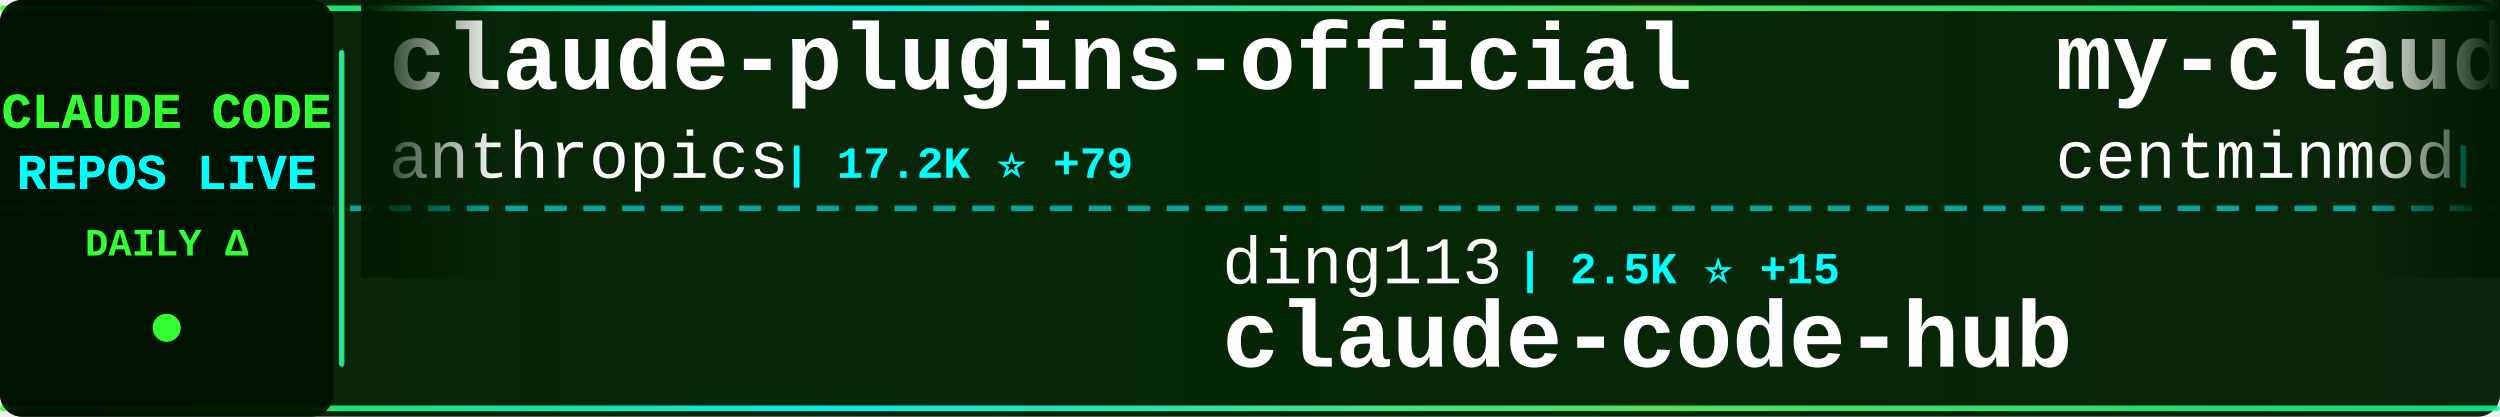
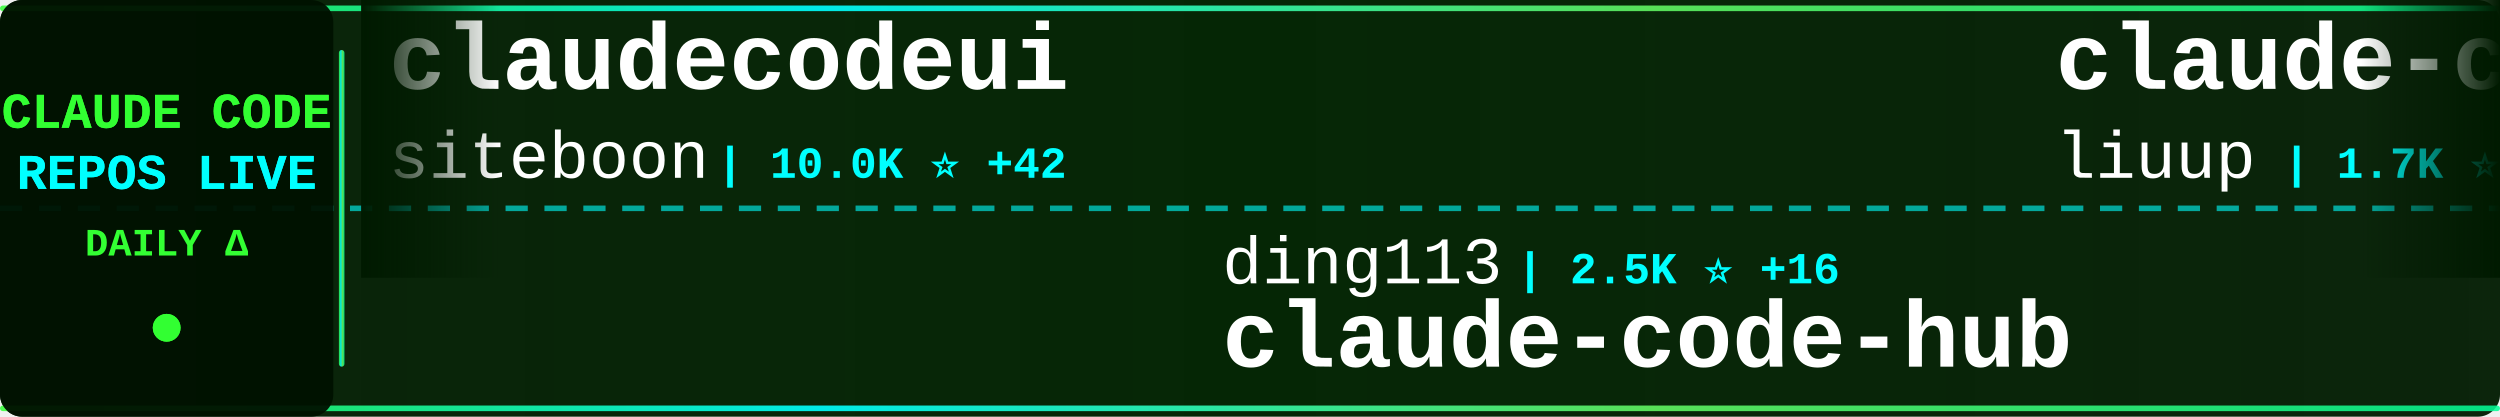
<svg xmlns="http://www.w3.org/2000/svg" width="900" height="150">
  <defs>
    <linearGradient id="tickerBg" x1="0%" y1="0%" x2="100%" y2="0%">
      <stop offset="0%" style="stop-color:#001a00;stop-opacity:0.95" />
      <stop offset="50%" style="stop-color:#002200;stop-opacity:0.98" />
      <stop offset="100%" style="stop-color:#001a00;stop-opacity:0.95" />
    </linearGradient>
    <linearGradient id="borderGrad" x1="0%" y1="0%" x2="100%" y2="0%">
      <stop offset="0%" style="stop-color:#33ff33;stop-opacity:0.85">
        <animate attributeName="stop-opacity" values="0.85;1;0.85" dur="2s" repeatCount="indefinite" />
      </stop>
      <stop offset="33%" style="stop-color:#00ffff;stop-opacity:0.9">
        <animate attributeName="stop-opacity" values="0.9;1;0.9" dur="2.2s" repeatCount="indefinite" />
      </stop>
      <stop offset="66%" style="stop-color:#66ff66;stop-opacity:0.85">
        <animate attributeName="stop-opacity" values="0.85;1;0.85" dur="1.8s" repeatCount="indefinite" />
      </stop>
      <stop offset="100%" style="stop-color:#00ff99;stop-opacity:0.85">
        <animate attributeName="stop-opacity" values="0.85;1;0.85" dur="2s" repeatCount="indefinite" />
      </stop>
    </linearGradient>
    <filter id="textGlow">
      <feGaussianBlur stdDeviation="0.1" result="coloredBlur" />
      <feMerge>
        <feMergeNode in="coloredBlur" />
        <feMergeNode in="SourceGraphic" />
      </feMerge>
    </filter>
    <filter id="metricGlow">
      <feGaussianBlur stdDeviation="0.2" result="coloredBlur" />
      <feMerge>
        <feMergeNode in="coloredBlur" />
        <feMergeNode in="SourceGraphic" />
      </feMerge>
    </filter>
    <linearGradient id="leftFade" x1="0%" y1="0%" x2="100%" y2="0%">
      <stop offset="0%" style="stop-color:#001a00;stop-opacity:1" />
      <stop offset="100%" style="stop-color:#001a00;stop-opacity:0" />
    </linearGradient>
    <linearGradient id="rightFade" x1="0%" y1="0%" x2="100%" y2="0%">
      <stop offset="0%" style="stop-color:#001a00;stop-opacity:0" />
      <stop offset="100%" style="stop-color:#001a00;stop-opacity:1" />
    </linearGradient>
  </defs>
  <rect width="900" height="150" fill="url(#tickerBg)" rx="8" />
  <rect x="0" y="2" width="900" height="2" fill="url(#borderGrad)" rx="1" />
  <rect x="0" y="146" width="900" height="2" fill="url(#borderGrad)" rx="1" />
  <line x1="0" y1="75" x2="900" y2="75" stroke="#00ffff" stroke-width="2" stroke-dasharray="8 6" opacity="0.6" />
  <rect x="0" y="0" width="120" height="150" fill="#001100" opacity="0.95" rx="8" />
  <text x="60" y="46" font-family="'Courier New', monospace" font-size="18" font-weight="bold" fill="#33ff33" text-anchor="middle" filter="url(#textGlow)">
    CLAUDE CODE
  </text>
  <text x="60" y="68" font-family="'Courier New', monospace" font-size="18" font-weight="bold" fill="#00ffff" text-anchor="middle" filter="url(#textGlow)">
    REPOS LIVE
  </text>
  <text x="60" y="92" font-family="'Courier New', monospace" font-size="14" font-weight="bold" fill="#33ff33" text-anchor="middle">
    DAILY Δ
  </text>
  <circle cx="60" cy="118" r="5" fill="#33ff33" filter="url(#metricGlow)">
    <animate attributeName="r" values="4;6;4" dur="1.5s" repeatCount="indefinite" />
    <animate attributeName="opacity" values="0.6;1;0.6" dur="1.5s" repeatCount="indefinite" />
  </circle>
  <rect x="122" y="18" width="2" height="114" fill="url(#borderGrad)" rx="1" />
  <clipPath id="tickerClip">
    <rect x="130" y="0" width="770" height="150" />
  </clipPath>
  <g clip-path="url(#tickerClip)">
    <g id="tickerItems">
      <animateTransform attributeName="transform" attributeType="XML" type="translate" from="0 0" to="-3000 0" dur="54s" repeatCount="indefinite" />
      <g transform="translate(0, 0)">
-         <text x="140" y="32" font-family="'Courier New', monospace" font-size="34" font-weight="bold" fill="#ffffff">claude-plugins-official</text>
-         <text x="140" y="64" font-family="'Courier New', monospace" font-size="24" font-weight="normal" fill="#ffffff" opacity="1.0">anthropics</text>
-         <text x="282" y="64" font-family="'Courier New', monospace" font-size="16" font-weight="bold" fill="#00ffff"> | 17.2K ⭐ +79</text>
+         <text x="140" y="32" font-family="'Courier New', monospace" font-size="34" font-weight="bold" fill="#ffffff">claudecodeui</text>
+         <text x="140" y="64" font-family="'Courier New', monospace" font-size="24" font-weight="normal" fill="#ffffff" opacity="1.0">siteboon</text>
+         <text x="258" y="64" font-family="'Courier New', monospace" font-size="16" font-weight="bold" fill="#00ffff"> | 10.0K ⭐ +42</text>
      </g>
      <g transform="translate(300, 0)">
        <text x="140" y="102" font-family="'Courier New', monospace" font-size="24" font-weight="normal" fill="#ffffff" opacity="1.0">ding113</text>
-         <text x="246" y="102" font-family="'Courier New', monospace" font-size="16" font-weight="bold" fill="#00ffff"> | 2.5K ⭐ +15</text>
+         <text x="246" y="102" font-family="'Courier New', monospace" font-size="16" font-weight="bold" fill="#00ffff"> | 2.5K ⭐ +16</text>
        <text x="140" y="132" font-family="'Courier New', monospace" font-size="34" font-weight="bold" fill="#ffffff">claude-code-hub</text>
      </g>
      <g transform="translate(600, 0)">
-         <text x="140" y="32" font-family="'Courier New', monospace" font-size="34" font-weight="bold" fill="#ffffff">my-claude-code-setup</text>
-         <text x="140" y="64" font-family="'Courier New', monospace" font-size="24" font-weight="normal" fill="#ffffff" opacity="1.0">centminmod</text>
-         <text x="282" y="64" font-family="'Courier New', monospace" font-size="16" font-weight="bold" fill="#00ffff"> | 2.2K ⭐ +3</text>
+         <text x="140" y="32" font-family="'Courier New', monospace" font-size="34" font-weight="bold" fill="#ffffff">claude-code-analysis</text>
+         <text x="140" y="64" font-family="'Courier New', monospace" font-size="24" font-weight="normal" fill="#ffffff" opacity="1.0">liuup</text>
+         <text x="222" y="64" font-family="'Courier New', monospace" font-size="16" font-weight="bold" fill="#00ffff"> | 1.7K ⭐ +30</text>
      </g>
      <g transform="translate(900, 0)">
-         <text x="140" y="102" font-family="'Courier New', monospace" font-size="24" font-weight="normal" fill="#ffffff" opacity="1.0">pedrohcgs</text>
-         <text x="270" y="102" font-family="'Courier New', monospace" font-size="16" font-weight="bold" fill="#00ffff"> | 932 ⭐ +4</text>
-         <text x="140" y="132" font-family="'Courier New', monospace" font-size="34" font-weight="bold" fill="#ffffff">claude-code-my-workflow</text>
+         <text x="140" y="102" font-family="'Courier New', monospace" font-size="24" font-weight="normal" fill="#ffffff" opacity="1.0">mehmoodosman</text>
+         <text x="306" y="102" font-family="'Courier New', monospace" font-size="16" font-weight="bold" fill="#00ffff"> | 163 ⭐</text>
+         <text x="140" y="132" font-family="'Courier New', monospace" font-size="34" font-weight="bold" fill="#ffffff">claude-code</text>
      </g>
      <g transform="translate(1200, 0)">
-         <text x="140" y="32" font-family="'Courier New', monospace" font-size="34" font-weight="bold" fill="#ffffff">awesome-claude-code-suba...</text>
-         <text x="140" y="64" font-family="'Courier New', monospace" font-size="24" font-weight="normal" fill="#ffffff" opacity="1.0">VoltAgent</text>
-         <text x="270" y="64" font-family="'Courier New', monospace" font-size="16" font-weight="bold" fill="#00ffff"> | 17.6K ⭐ +99</text>
+         <text x="140" y="32" font-family="'Courier New', monospace" font-size="34" font-weight="bold" fill="#ffffff">claude-code-infrastructu...</text>
+         <text x="140" y="64" font-family="'Courier New', monospace" font-size="24" font-weight="normal" fill="#ffffff" opacity="1.0">diet103</text>
+         <text x="246" y="64" font-family="'Courier New', monospace" font-size="16" font-weight="bold" fill="#00ffff"> | 9.5K ⭐ +5</text>
      </g>
      <g transform="translate(1500, 0)">
-         <text x="140" y="102" font-family="'Courier New', monospace" font-size="24" font-weight="normal" fill="#ffffff" opacity="1.0">sickn33</text>
-         <text x="246" y="102" font-family="'Courier New', monospace" font-size="16" font-weight="bold" fill="#00ffff"> | 33.7K ⭐ +196</text>
-         <text x="140" y="132" font-family="'Courier New', monospace" font-size="34" font-weight="bold" fill="#ffffff">antigravity-awesome-skil...</text>
+         <text x="140" y="102" font-family="'Courier New', monospace" font-size="24" font-weight="normal" fill="#ffffff" opacity="1.0">https-deeplearning-ai</text>
+         <text x="414" y="102" font-family="'Courier New', monospace" font-size="16" font-weight="bold" fill="#00ffff"> | 487 ⭐ +1</text>
+         <text x="140" y="132" font-family="'Courier New', monospace" font-size="34" font-weight="bold" fill="#ffffff">sc-claude-code-files</text>
      </g>
      <g transform="translate(1800, 0)">
-         <text x="140" y="32" font-family="'Courier New', monospace" font-size="34" font-weight="bold" fill="#ffffff">claude-code</text>
-         <text x="140" y="64" font-family="'Courier New', monospace" font-size="24" font-weight="normal" fill="#ffffff" opacity="1.0">yasasbanukaofficial</text>
-         <text x="390" y="64" font-family="'Courier New', monospace" font-size="16" font-weight="bold" fill="#00ffff"> | 2.6K ⭐ +33</text>
+         <text x="140" y="32" font-family="'Courier New', monospace" font-size="34" font-weight="bold" fill="#ffffff">claude-code-rust</text>
+         <text x="140" y="64" font-family="'Courier New', monospace" font-size="24" font-weight="normal" fill="#ffffff" opacity="1.0">lorryjovens-hub</text>
+         <text x="342" y="64" font-family="'Courier New', monospace" font-size="16" font-weight="bold" fill="#00ffff"> | 1.4K ⭐ +13</text>
      </g>
      <g transform="translate(2100, 0)">
-         <text x="140" y="102" font-family="'Courier New', monospace" font-size="24" font-weight="normal" fill="#ffffff" opacity="1.0">RichardAtCT</text>
-         <text x="294" y="102" font-family="'Courier New', monospace" font-size="16" font-weight="bold" fill="#00ffff"> | 2.5K ⭐ +7</text>
-         <text x="140" y="132" font-family="'Courier New', monospace" font-size="34" font-weight="bold" fill="#ffffff">claude-code-telegram</text>
+         <text x="140" y="102" font-family="'Courier New', monospace" font-size="24" font-weight="normal" fill="#ffffff" opacity="1.0">feiskyer</text>
+         <text x="258" y="102" font-family="'Courier New', monospace" font-size="16" font-weight="bold" fill="#00ffff"> | 1.4K ⭐ +2</text>
+         <text x="140" y="132" font-family="'Courier New', monospace" font-size="34" font-weight="bold" fill="#ffffff">claude-code-settings</text>
      </g>
      <g transform="translate(2400, 0)">
-         <text x="140" y="32" font-family="'Courier New', monospace" font-size="34" font-weight="bold" fill="#ffffff">collection-claude-code-s...</text>
-         <text x="140" y="64" font-family="'Courier New', monospace" font-size="24" font-weight="normal" fill="#ffffff" opacity="1.0">chauncygu</text>
-         <text x="270" y="64" font-family="'Courier New', monospace" font-size="16" font-weight="bold" fill="#00ffff"> | 2.1K ⭐ +16</text>
+         <text x="140" y="32" font-family="'Courier New', monospace" font-size="34" font-weight="bold" fill="#ffffff">claude-code-proxy</text>
+         <text x="140" y="64" font-family="'Courier New', monospace" font-size="24" font-weight="normal" fill="#ffffff" opacity="1.0">1rgs</text>
+         <text x="210" y="64" font-family="'Courier New', monospace" font-size="16" font-weight="bold" fill="#00ffff"> | 3.5K ⭐ +7</text>
      </g>
      <g transform="translate(2700, 0)">
-         <text x="140" y="102" font-family="'Courier New', monospace" font-size="24" font-weight="normal" fill="#ffffff" opacity="1.0">jarmuine</text>
-         <text x="258" y="102" font-family="'Courier New', monospace" font-size="16" font-weight="bold" fill="#00ffff"> | 2.0K ⭐ +11</text>
-         <text x="140" y="132" font-family="'Courier New', monospace" font-size="34" font-weight="bold" fill="#ffffff">claude-code</text>
+         <text x="140" y="102" font-family="'Courier New', monospace" font-size="24" font-weight="normal" fill="#ffffff" opacity="1.0">anthropics</text>
+         <text x="282" y="102" font-family="'Courier New', monospace" font-size="16" font-weight="bold" fill="#00ffff"> | 801 ⭐ +3</text>
+         <text x="140" y="132" font-family="'Courier New', monospace" font-size="34" font-weight="bold" fill="#ffffff">claude-code-base-action</text>
      </g>
      <g transform="translate(3000, 0)">
-         <text x="140" y="32" font-family="'Courier New', monospace" font-size="34" font-weight="bold" fill="#ffffff">claude-plugins-official</text>
-         <text x="140" y="64" font-family="'Courier New', monospace" font-size="24" font-weight="normal" fill="#ffffff" opacity="1.0">anthropics</text>
-         <text x="282" y="64" font-family="'Courier New', monospace" font-size="16" font-weight="bold" fill="#00ffff"> | 17.2K ⭐ +79</text>
+         <text x="140" y="32" font-family="'Courier New', monospace" font-size="34" font-weight="bold" fill="#ffffff">claudecodeui</text>
+         <text x="140" y="64" font-family="'Courier New', monospace" font-size="24" font-weight="normal" fill="#ffffff" opacity="1.0">siteboon</text>
+         <text x="258" y="64" font-family="'Courier New', monospace" font-size="16" font-weight="bold" fill="#00ffff"> | 10.0K ⭐ +42</text>
      </g>
      <g transform="translate(3300, 0)">
        <text x="140" y="102" font-family="'Courier New', monospace" font-size="24" font-weight="normal" fill="#ffffff" opacity="1.0">ding113</text>
-         <text x="246" y="102" font-family="'Courier New', monospace" font-size="16" font-weight="bold" fill="#00ffff"> | 2.5K ⭐ +15</text>
+         <text x="246" y="102" font-family="'Courier New', monospace" font-size="16" font-weight="bold" fill="#00ffff"> | 2.5K ⭐ +16</text>
        <text x="140" y="132" font-family="'Courier New', monospace" font-size="34" font-weight="bold" fill="#ffffff">claude-code-hub</text>
      </g>
      <g transform="translate(3600, 0)">
-         <text x="140" y="32" font-family="'Courier New', monospace" font-size="34" font-weight="bold" fill="#ffffff">my-claude-code-setup</text>
-         <text x="140" y="64" font-family="'Courier New', monospace" font-size="24" font-weight="normal" fill="#ffffff" opacity="1.0">centminmod</text>
-         <text x="282" y="64" font-family="'Courier New', monospace" font-size="16" font-weight="bold" fill="#00ffff"> | 2.2K ⭐ +3</text>
+         <text x="140" y="32" font-family="'Courier New', monospace" font-size="34" font-weight="bold" fill="#ffffff">claude-code-analysis</text>
+         <text x="140" y="64" font-family="'Courier New', monospace" font-size="24" font-weight="normal" fill="#ffffff" opacity="1.0">liuup</text>
+         <text x="222" y="64" font-family="'Courier New', monospace" font-size="16" font-weight="bold" fill="#00ffff"> | 1.7K ⭐ +30</text>
      </g>
      <g transform="translate(3900, 0)">
-         <text x="140" y="102" font-family="'Courier New', monospace" font-size="24" font-weight="normal" fill="#ffffff" opacity="1.0">pedrohcgs</text>
-         <text x="270" y="102" font-family="'Courier New', monospace" font-size="16" font-weight="bold" fill="#00ffff"> | 932 ⭐ +4</text>
-         <text x="140" y="132" font-family="'Courier New', monospace" font-size="34" font-weight="bold" fill="#ffffff">claude-code-my-workflow</text>
+         <text x="140" y="102" font-family="'Courier New', monospace" font-size="24" font-weight="normal" fill="#ffffff" opacity="1.0">mehmoodosman</text>
+         <text x="306" y="102" font-family="'Courier New', monospace" font-size="16" font-weight="bold" fill="#00ffff"> | 163 ⭐</text>
+         <text x="140" y="132" font-family="'Courier New', monospace" font-size="34" font-weight="bold" fill="#ffffff">claude-code</text>
      </g>
    </g>
  </g>
  <rect x="130" y="0" width="50" height="100" fill="url(#leftFade)" />
  <rect x="850" y="0" width="50" height="100" fill="url(#rightFade)" />
</svg>
